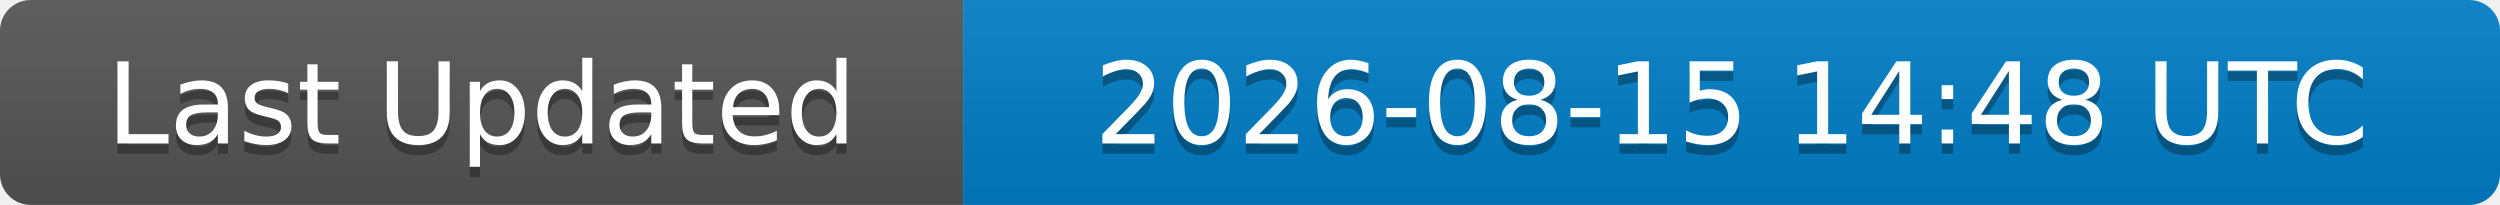
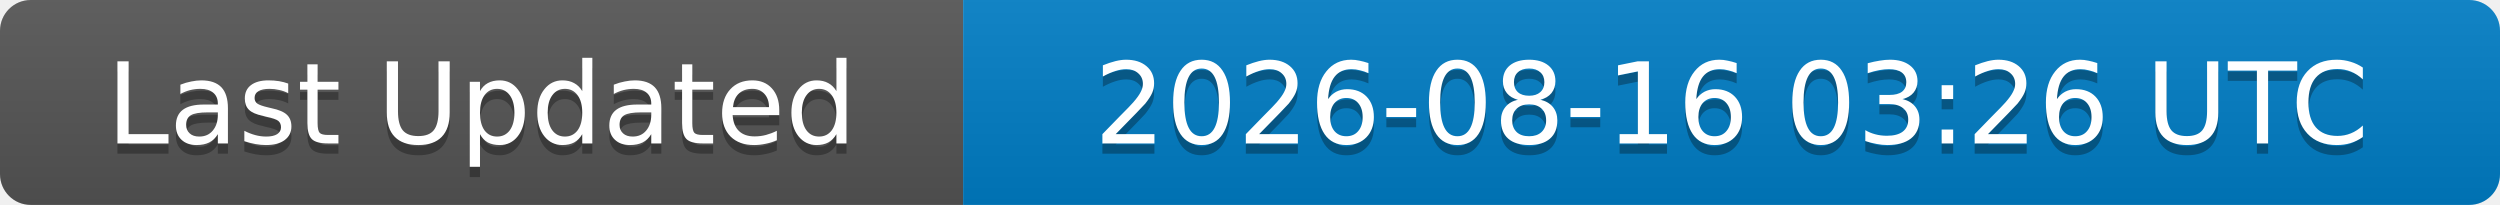
<svg xmlns="http://www.w3.org/2000/svg" width="244" height="20">
  <linearGradient id="b" x2="0" y2="100%">
    <stop offset="0" stop-color="#bbb" stop-opacity=".1" />
    <stop offset="1" stop-opacity=".1" />
  </linearGradient>
  <clipPath id="a">
    <rect width="244" height="20" rx="3" fill="#fff" />
  </clipPath>
  <g clip-path="url(#a)">
    <rect width="94" height="20" fill="#555" />
    <rect x="94" width="150" height="20" fill="#007ec6" />
    <rect width="244" height="20" fill="url(#b)" />
  </g>
  <g fill="#fff" text-anchor="middle" font-family="DejaVu Sans,Verdana,Geneva,sans-serif" font-size="11">
    <text x="47" y="15" fill="#010101" fill-opacity=".3">Last Updated</text>
    <text x="47" y="14">Last Updated</text>
-     <text x="169" y="15" fill="#010101" fill-opacity=".3">2026-08-15 14:48 UTC</text>
-     <text x="169" y="14">2026-08-15 14:48 UTC</text>
+     <text x="169" y="15" fill="#010101" fill-opacity=".3">2026-08-16 03:26 UTC</text>
+     <text x="169" y="14">2026-08-16 03:26 UTC</text>
  </g>
</svg>
